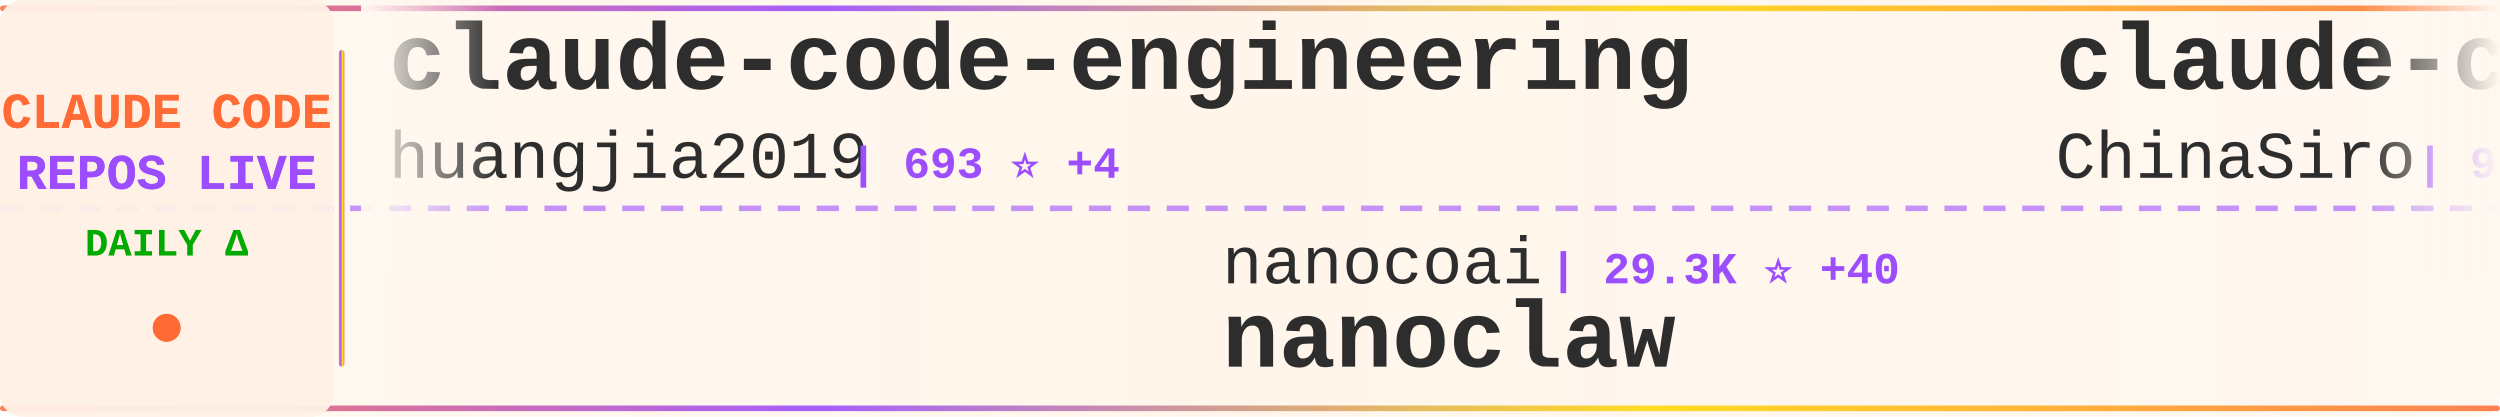
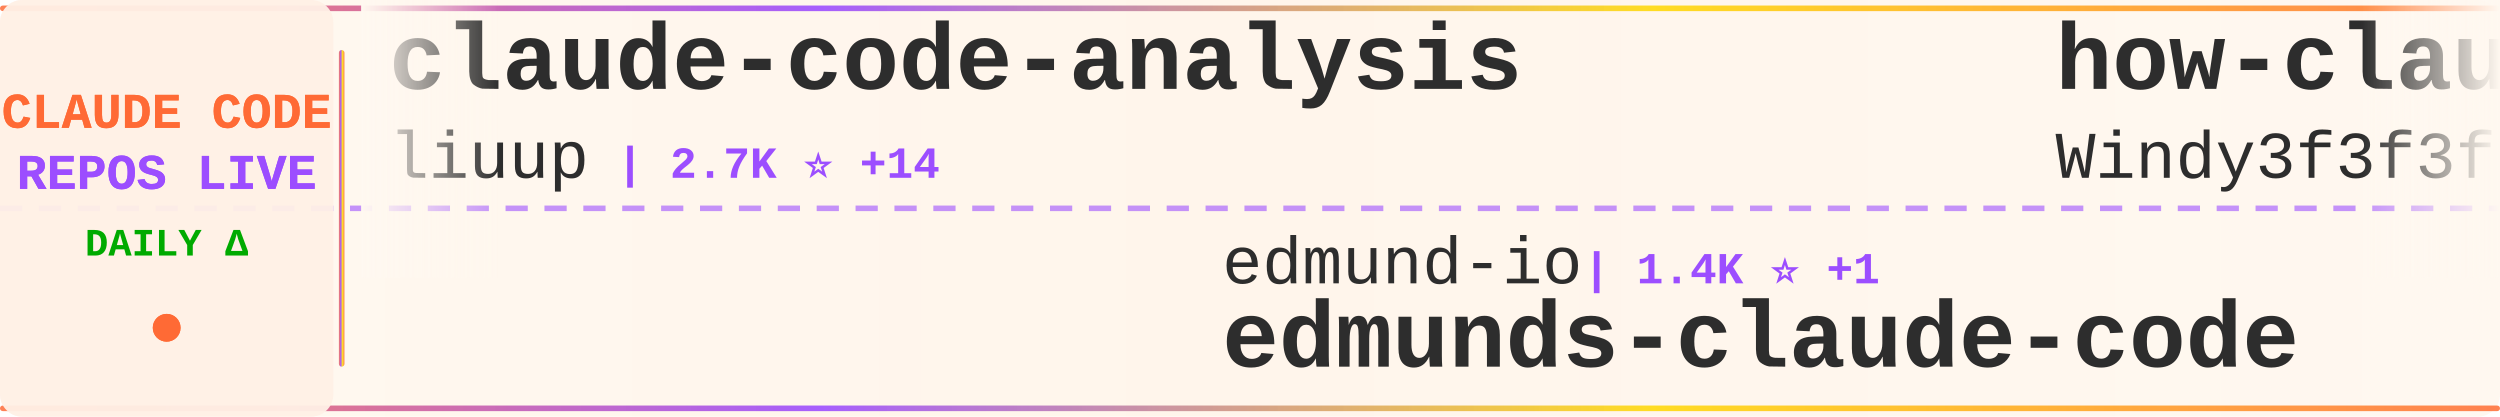
<svg xmlns="http://www.w3.org/2000/svg" width="900" height="150">
  <defs>
    <linearGradient id="tickerBg" x1="0%" y1="0%" x2="100%" y2="0%">
      <stop offset="0%" style="stop-color:#fff8f0;stop-opacity:0.98" />
      <stop offset="50%" style="stop-color:#fff5eb;stop-opacity:1" />
      <stop offset="100%" style="stop-color:#fff8f0;stop-opacity:0.98" />
    </linearGradient>
    <linearGradient id="borderGrad" x1="0%" y1="0%" x2="100%" y2="0%">
      <stop offset="0%" style="stop-color:#FF6B35;stop-opacity:0.85">
        <animate attributeName="stop-opacity" values="0.85;1;0.85" dur="2s" repeatCount="indefinite" />
      </stop>
      <stop offset="33%" style="stop-color:#9C4EFF;stop-opacity:0.9">
        <animate attributeName="stop-opacity" values="0.9;1;0.9" dur="2.2s" repeatCount="indefinite" />
      </stop>
      <stop offset="66%" style="stop-color:#FFD700;stop-opacity:0.85">
        <animate attributeName="stop-opacity" values="0.85;1;0.85" dur="1.8s" repeatCount="indefinite" />
      </stop>
      <stop offset="100%" style="stop-color:#FF6B35;stop-opacity:0.85">
        <animate attributeName="stop-opacity" values="0.85;1;0.85" dur="2s" repeatCount="indefinite" />
      </stop>
    </linearGradient>
    <filter id="textGlow">
      <feGaussianBlur stdDeviation="0.15" result="coloredBlur" />
      <feMerge>
        <feMergeNode in="coloredBlur" />
        <feMergeNode in="SourceGraphic" />
      </feMerge>
    </filter>
    <filter id="metricGlow">
      <feGaussianBlur stdDeviation="0.2" result="coloredBlur" />
      <feMerge>
        <feMergeNode in="coloredBlur" />
        <feMergeNode in="SourceGraphic" />
      </feMerge>
    </filter>
    <linearGradient id="leftFade" x1="0%" y1="0%" x2="100%" y2="0%">
      <stop offset="0%" style="stop-color:#fff8f0;stop-opacity:1" />
      <stop offset="100%" style="stop-color:#fff8f0;stop-opacity:0" />
    </linearGradient>
    <linearGradient id="rightFade" x1="0%" y1="0%" x2="100%" y2="0%">
      <stop offset="0%" style="stop-color:#fff8f0;stop-opacity:0" />
      <stop offset="100%" style="stop-color:#fff8f0;stop-opacity:1" />
    </linearGradient>
  </defs>
  <rect width="900" height="150" fill="url(#tickerBg)" rx="8" />
  <rect x="0" y="2" width="900" height="2" fill="url(#borderGrad)" rx="1" />
  <rect x="0" y="146" width="900" height="2" fill="url(#borderGrad)" rx="1" />
  <line x1="0" y1="75" x2="900" y2="75" stroke="#9C4EFF" stroke-width="2" stroke-dasharray="8 6" opacity="0.6" />
  <rect x="0" y="0" width="120" height="150" fill="#fff0e6" opacity="0.95" rx="8" />
  <text x="60" y="46" font-family="'Courier New', monospace" font-size="18" font-weight="bold" fill="#FF6B35" text-anchor="middle" filter="url(#textGlow)">
    CLAUDE CODE
  </text>
  <text x="60" y="68" font-family="'Courier New', monospace" font-size="18" font-weight="bold" fill="#9C4EFF" text-anchor="middle" filter="url(#textGlow)">
    REPOS LIVE
  </text>
  <text x="60" y="92" font-family="'Courier New', monospace" font-size="14" font-weight="bold" fill="#00aa00" text-anchor="middle">
    DAILY Δ
  </text>
  <circle cx="60" cy="118" r="5" fill="#FF6B35" filter="url(#metricGlow)">
    <animate attributeName="r" values="4;6;4" dur="1.5s" repeatCount="indefinite" />
    <animate attributeName="opacity" values="0.6;1;0.6" dur="1.5s" repeatCount="indefinite" />
  </circle>
  <rect x="122" y="18" width="2" height="114" fill="url(#borderGrad)" rx="1" />
  <clipPath id="tickerClip">
    <rect x="130" y="0" width="770" height="150" />
  </clipPath>
  <g clip-path="url(#tickerClip)">
    <g id="tickerItems">
      <animateTransform attributeName="transform" attributeType="XML" type="translate" from="0 0" to="-3000 0" dur="54s" repeatCount="indefinite" />
      <g transform="translate(0, 0)">
-         <text x="140" y="32" font-family="'Courier New', monospace" font-size="34" font-weight="bold" fill="#2d2d2d">claude-code-engineering</text>
-         <text x="140" y="64" font-family="'Courier New', monospace" font-size="24" font-weight="normal" fill="#2d2d2d" opacity="1.0">huangjia2019</text>
-         <text x="306" y="64" font-family="'Courier New', monospace" font-size="16" font-weight="bold" fill="#9C4EFF"> | 693 ⭐ +4</text>
+         <text x="140" y="32" font-family="'Courier New', monospace" font-size="34" font-weight="bold" fill="#2d2d2d">claude-code-analysis</text>
+         <text x="140" y="64" font-family="'Courier New', monospace" font-size="24" font-weight="normal" fill="#2d2d2d" opacity="1.0">liuup</text>
+         <text x="222" y="64" font-family="'Courier New', monospace" font-size="16" font-weight="bold" fill="#9C4EFF"> | 2.7K ⭐ +14</text>
      </g>
      <g transform="translate(300, 0)">
-         <text x="140" y="102" font-family="'Courier New', monospace" font-size="24" font-weight="normal" fill="#2d2d2d" opacity="1.0">nanocoai</text>
-         <text x="258" y="102" font-family="'Courier New', monospace" font-size="16" font-weight="bold" fill="#9C4EFF"> | 29.3K ⭐ +40</text>
-         <text x="140" y="132" font-family="'Courier New', monospace" font-size="34" font-weight="bold" fill="#2d2d2d">nanoclaw</text>
+         <text x="140" y="102" font-family="'Courier New', monospace" font-size="24" font-weight="normal" fill="#2d2d2d" opacity="1.0">edmund-io</text>
+         <text x="270" y="102" font-family="'Courier New', monospace" font-size="16" font-weight="bold" fill="#9C4EFF"> | 1.4K ⭐ +1</text>
+         <text x="140" y="132" font-family="'Courier New', monospace" font-size="34" font-weight="bold" fill="#2d2d2d">edmunds-claude-code</text>
      </g>
      <g transform="translate(600, 0)">
-         <text x="140" y="32" font-family="'Courier New', monospace" font-size="34" font-weight="bold" fill="#2d2d2d">claude-code-sourcemap</text>
-         <text x="140" y="64" font-family="'Courier New', monospace" font-size="24" font-weight="normal" fill="#2d2d2d" opacity="1.0">ChinaSiro</text>
-         <text x="270" y="64" font-family="'Courier New', monospace" font-size="16" font-weight="bold" fill="#9C4EFF"> | 9.2K ⭐ +8</text>
+         <text x="140" y="32" font-family="'Courier New', monospace" font-size="34" font-weight="bold" fill="#2d2d2d">how-claude-code-works</text>
+         <text x="140" y="64" font-family="'Courier New', monospace" font-size="24" font-weight="normal" fill="#2d2d2d" opacity="1.0">Windy3f3f3f3f</text>
+         <text x="318" y="64" font-family="'Courier New', monospace" font-size="16" font-weight="bold" fill="#9C4EFF"> | 2.4K ⭐ +10</text>
      </g>
      <g transform="translate(900, 0)">
-         <text x="140" y="102" font-family="'Courier New', monospace" font-size="24" font-weight="normal" fill="#2d2d2d" opacity="1.0">fuergaosi233</text>
-         <text x="306" y="102" font-family="'Courier New', monospace" font-size="16" font-weight="bold" fill="#9C4EFF"> | 2.6K ⭐ +2</text>
-         <text x="140" y="132" font-family="'Courier New', monospace" font-size="34" font-weight="bold" fill="#2d2d2d">claude-code-proxy</text>
+         <text x="140" y="102" font-family="'Courier New', monospace" font-size="24" font-weight="normal" fill="#2d2d2d" opacity="1.0">chauncygu</text>
+         <text x="270" y="102" font-family="'Courier New', monospace" font-size="16" font-weight="bold" fill="#9C4EFF"> | 2.5K ⭐ +7</text>
+         <text x="140" y="132" font-family="'Courier New', monospace" font-size="34" font-weight="bold" fill="#2d2d2d">collection-claude-code-s...</text>
      </g>
      <g transform="translate(1200, 0)">
-         <text x="140" y="32" font-family="'Courier New', monospace" font-size="34" font-weight="bold" fill="#2d2d2d">awesome-claude-code-tool...</text>
-         <text x="140" y="64" font-family="'Courier New', monospace" font-size="24" font-weight="normal" fill="#2d2d2d" opacity="1.0">rohitg00</text>
-         <text x="258" y="64" font-family="'Courier New', monospace" font-size="16" font-weight="bold" fill="#9C4EFF"> | 1.8K ⭐ +6</text>
+         <text x="140" y="32" font-family="'Courier New', monospace" font-size="34" font-weight="bold" fill="#2d2d2d">andrej-karpathy-skills</text>
+         <text x="140" y="64" font-family="'Courier New', monospace" font-size="24" font-weight="normal" fill="#2d2d2d" opacity="1.0">multica-ai</text>
+         <text x="282" y="64" font-family="'Courier New', monospace" font-size="16" font-weight="bold" fill="#9C4EFF"> | 151.4K ⭐ +2.6K</text>
      </g>
      <g transform="translate(1500, 0)">
-         <text x="140" y="102" font-family="'Courier New', monospace" font-size="24" font-weight="normal" fill="#2d2d2d" opacity="1.0">JrCx7scC</text>
-         <text x="258" y="102" font-family="'Courier New', monospace" font-size="16" font-weight="bold" fill="#9C4EFF"> | 368 ⭐</text>
-         <text x="140" y="132" font-family="'Courier New', monospace" font-size="34" font-weight="bold" fill="#2d2d2d">claude-code-source</text>
+         <text x="140" y="102" font-family="'Courier New', monospace" font-size="24" font-weight="normal" fill="#2d2d2d" opacity="1.0">Windy3f3f3f3f</text>
+         <text x="318" y="102" font-family="'Courier New', monospace" font-size="16" font-weight="bold" fill="#9C4EFF"> | 1.3K ⭐ +3</text>
+         <text x="140" y="132" font-family="'Courier New', monospace" font-size="34" font-weight="bold" fill="#2d2d2d">claude-code-from-scratch</text>
      </g>
      <g transform="translate(1800, 0)">
-         <text x="140" y="32" font-family="'Courier New', monospace" font-size="34" font-weight="bold" fill="#2d2d2d">awesome-claude-code-suba...</text>
-         <text x="140" y="64" font-family="'Courier New', monospace" font-size="24" font-weight="normal" fill="#2d2d2d" opacity="1.0">VoltAgent</text>
-         <text x="270" y="64" font-family="'Courier New', monospace" font-size="16" font-weight="bold" fill="#9C4EFF"> | 20.4K ⭐ +64</text>
+         <text x="140" y="32" font-family="'Courier New', monospace" font-size="34" font-weight="bold" fill="#2d2d2d">claude-plugins-official</text>
+         <text x="140" y="64" font-family="'Courier New', monospace" font-size="24" font-weight="normal" fill="#2d2d2d" opacity="1.0">anthropics</text>
+         <text x="282" y="64" font-family="'Courier New', monospace" font-size="16" font-weight="bold" fill="#9C4EFF"> | 27.1K ⭐ +1.0K</text>
      </g>
      <g transform="translate(2100, 0)">
-         <text x="140" y="102" font-family="'Courier New', monospace" font-size="24" font-weight="normal" fill="#2d2d2d" opacity="1.0">ykdojo</text>
-         <text x="234" y="102" font-family="'Courier New', monospace" font-size="16" font-weight="bold" fill="#9C4EFF"> | 8.5K ⭐ +20</text>
-         <text x="140" y="132" font-family="'Courier New', monospace" font-size="34" font-weight="bold" fill="#2d2d2d">claude-code-tips</text>
+         <text x="140" y="102" font-family="'Courier New', monospace" font-size="24" font-weight="normal" fill="#2d2d2d" opacity="1.0">anthropics</text>
+         <text x="282" y="102" font-family="'Courier New', monospace" font-size="16" font-weight="bold" fill="#9C4EFF"> | 7.7K ⭐ +12</text>
+         <text x="140" y="132" font-family="'Courier New', monospace" font-size="34" font-weight="bold" fill="#2d2d2d">claude-code-action</text>
      </g>
      <g transform="translate(2400, 0)">
-         <text x="140" y="32" font-family="'Courier New', monospace" font-size="34" font-weight="bold" fill="#2d2d2d">Claude-Code-Game-Studios</text>
-         <text x="140" y="64" font-family="'Courier New', monospace" font-size="24" font-weight="normal" fill="#2d2d2d" opacity="1.0">Donchitos</text>
-         <text x="270" y="64" font-family="'Courier New', monospace" font-size="16" font-weight="bold" fill="#9C4EFF"> | 19.8K ⭐ +105</text>
+         <text x="140" y="32" font-family="'Courier New', monospace" font-size="34" font-weight="bold" fill="#2d2d2d">Claude-Code</text>
+         <text x="140" y="64" font-family="'Courier New', monospace" font-size="24" font-weight="normal" fill="#2d2d2d" opacity="1.0">pengchengneo</text>
+         <text x="306" y="64" font-family="'Courier New', monospace" font-size="16" font-weight="bold" fill="#9C4EFF"> | 1.4K ⭐ +4</text>
      </g>
      <g transform="translate(2700, 0)">
-         <text x="140" y="102" font-family="'Courier New', monospace" font-size="24" font-weight="normal" fill="#2d2d2d" opacity="1.0">1rgs</text>
-         <text x="210" y="102" font-family="'Courier New', monospace" font-size="16" font-weight="bold" fill="#9C4EFF"> | 3.6K ⭐ +3</text>
-         <text x="140" y="132" font-family="'Courier New', monospace" font-size="34" font-weight="bold" fill="#2d2d2d">claude-code-proxy</text>
+         <text x="140" y="102" font-family="'Courier New', monospace" font-size="24" font-weight="normal" fill="#2d2d2d" opacity="1.0">Pimzino</text>
+         <text x="246" y="102" font-family="'Courier New', monospace" font-size="16" font-weight="bold" fill="#9C4EFF"> | 3.7K ⭐ +2</text>
+         <text x="140" y="132" font-family="'Courier New', monospace" font-size="34" font-weight="bold" fill="#2d2d2d">claude-code-spec-workflo...</text>
      </g>
      <g transform="translate(3000, 0)">
-         <text x="140" y="32" font-family="'Courier New', monospace" font-size="34" font-weight="bold" fill="#2d2d2d">claude-code-engineering</text>
-         <text x="140" y="64" font-family="'Courier New', monospace" font-size="24" font-weight="normal" fill="#2d2d2d" opacity="1.0">huangjia2019</text>
-         <text x="306" y="64" font-family="'Courier New', monospace" font-size="16" font-weight="bold" fill="#9C4EFF"> | 693 ⭐ +4</text>
+         <text x="140" y="32" font-family="'Courier New', monospace" font-size="34" font-weight="bold" fill="#2d2d2d">claude-code-analysis</text>
+         <text x="140" y="64" font-family="'Courier New', monospace" font-size="24" font-weight="normal" fill="#2d2d2d" opacity="1.0">liuup</text>
+         <text x="222" y="64" font-family="'Courier New', monospace" font-size="16" font-weight="bold" fill="#9C4EFF"> | 2.7K ⭐ +14</text>
      </g>
      <g transform="translate(3300, 0)">
-         <text x="140" y="102" font-family="'Courier New', monospace" font-size="24" font-weight="normal" fill="#2d2d2d" opacity="1.0">nanocoai</text>
-         <text x="258" y="102" font-family="'Courier New', monospace" font-size="16" font-weight="bold" fill="#9C4EFF"> | 29.3K ⭐ +40</text>
-         <text x="140" y="132" font-family="'Courier New', monospace" font-size="34" font-weight="bold" fill="#2d2d2d">nanoclaw</text>
+         <text x="140" y="102" font-family="'Courier New', monospace" font-size="24" font-weight="normal" fill="#2d2d2d" opacity="1.0">edmund-io</text>
+         <text x="270" y="102" font-family="'Courier New', monospace" font-size="16" font-weight="bold" fill="#9C4EFF"> | 1.4K ⭐ +1</text>
+         <text x="140" y="132" font-family="'Courier New', monospace" font-size="34" font-weight="bold" fill="#2d2d2d">edmunds-claude-code</text>
      </g>
      <g transform="translate(3600, 0)">
-         <text x="140" y="32" font-family="'Courier New', monospace" font-size="34" font-weight="bold" fill="#2d2d2d">claude-code-sourcemap</text>
-         <text x="140" y="64" font-family="'Courier New', monospace" font-size="24" font-weight="normal" fill="#2d2d2d" opacity="1.0">ChinaSiro</text>
-         <text x="270" y="64" font-family="'Courier New', monospace" font-size="16" font-weight="bold" fill="#9C4EFF"> | 9.2K ⭐ +8</text>
+         <text x="140" y="32" font-family="'Courier New', monospace" font-size="34" font-weight="bold" fill="#2d2d2d">how-claude-code-works</text>
+         <text x="140" y="64" font-family="'Courier New', monospace" font-size="24" font-weight="normal" fill="#2d2d2d" opacity="1.0">Windy3f3f3f3f</text>
+         <text x="318" y="64" font-family="'Courier New', monospace" font-size="16" font-weight="bold" fill="#9C4EFF"> | 2.4K ⭐ +10</text>
      </g>
      <g transform="translate(3900, 0)">
-         <text x="140" y="102" font-family="'Courier New', monospace" font-size="24" font-weight="normal" fill="#2d2d2d" opacity="1.0">fuergaosi233</text>
-         <text x="306" y="102" font-family="'Courier New', monospace" font-size="16" font-weight="bold" fill="#9C4EFF"> | 2.6K ⭐ +2</text>
-         <text x="140" y="132" font-family="'Courier New', monospace" font-size="34" font-weight="bold" fill="#2d2d2d">claude-code-proxy</text>
+         <text x="140" y="102" font-family="'Courier New', monospace" font-size="24" font-weight="normal" fill="#2d2d2d" opacity="1.0">chauncygu</text>
+         <text x="270" y="102" font-family="'Courier New', monospace" font-size="16" font-weight="bold" fill="#9C4EFF"> | 2.5K ⭐ +7</text>
+         <text x="140" y="132" font-family="'Courier New', monospace" font-size="34" font-weight="bold" fill="#2d2d2d">collection-claude-code-s...</text>
      </g>
    </g>
  </g>
  <rect x="130" y="0" width="50" height="100" fill="url(#leftFade)" />
  <rect x="850" y="0" width="50" height="100" fill="url(#rightFade)" />
</svg>
